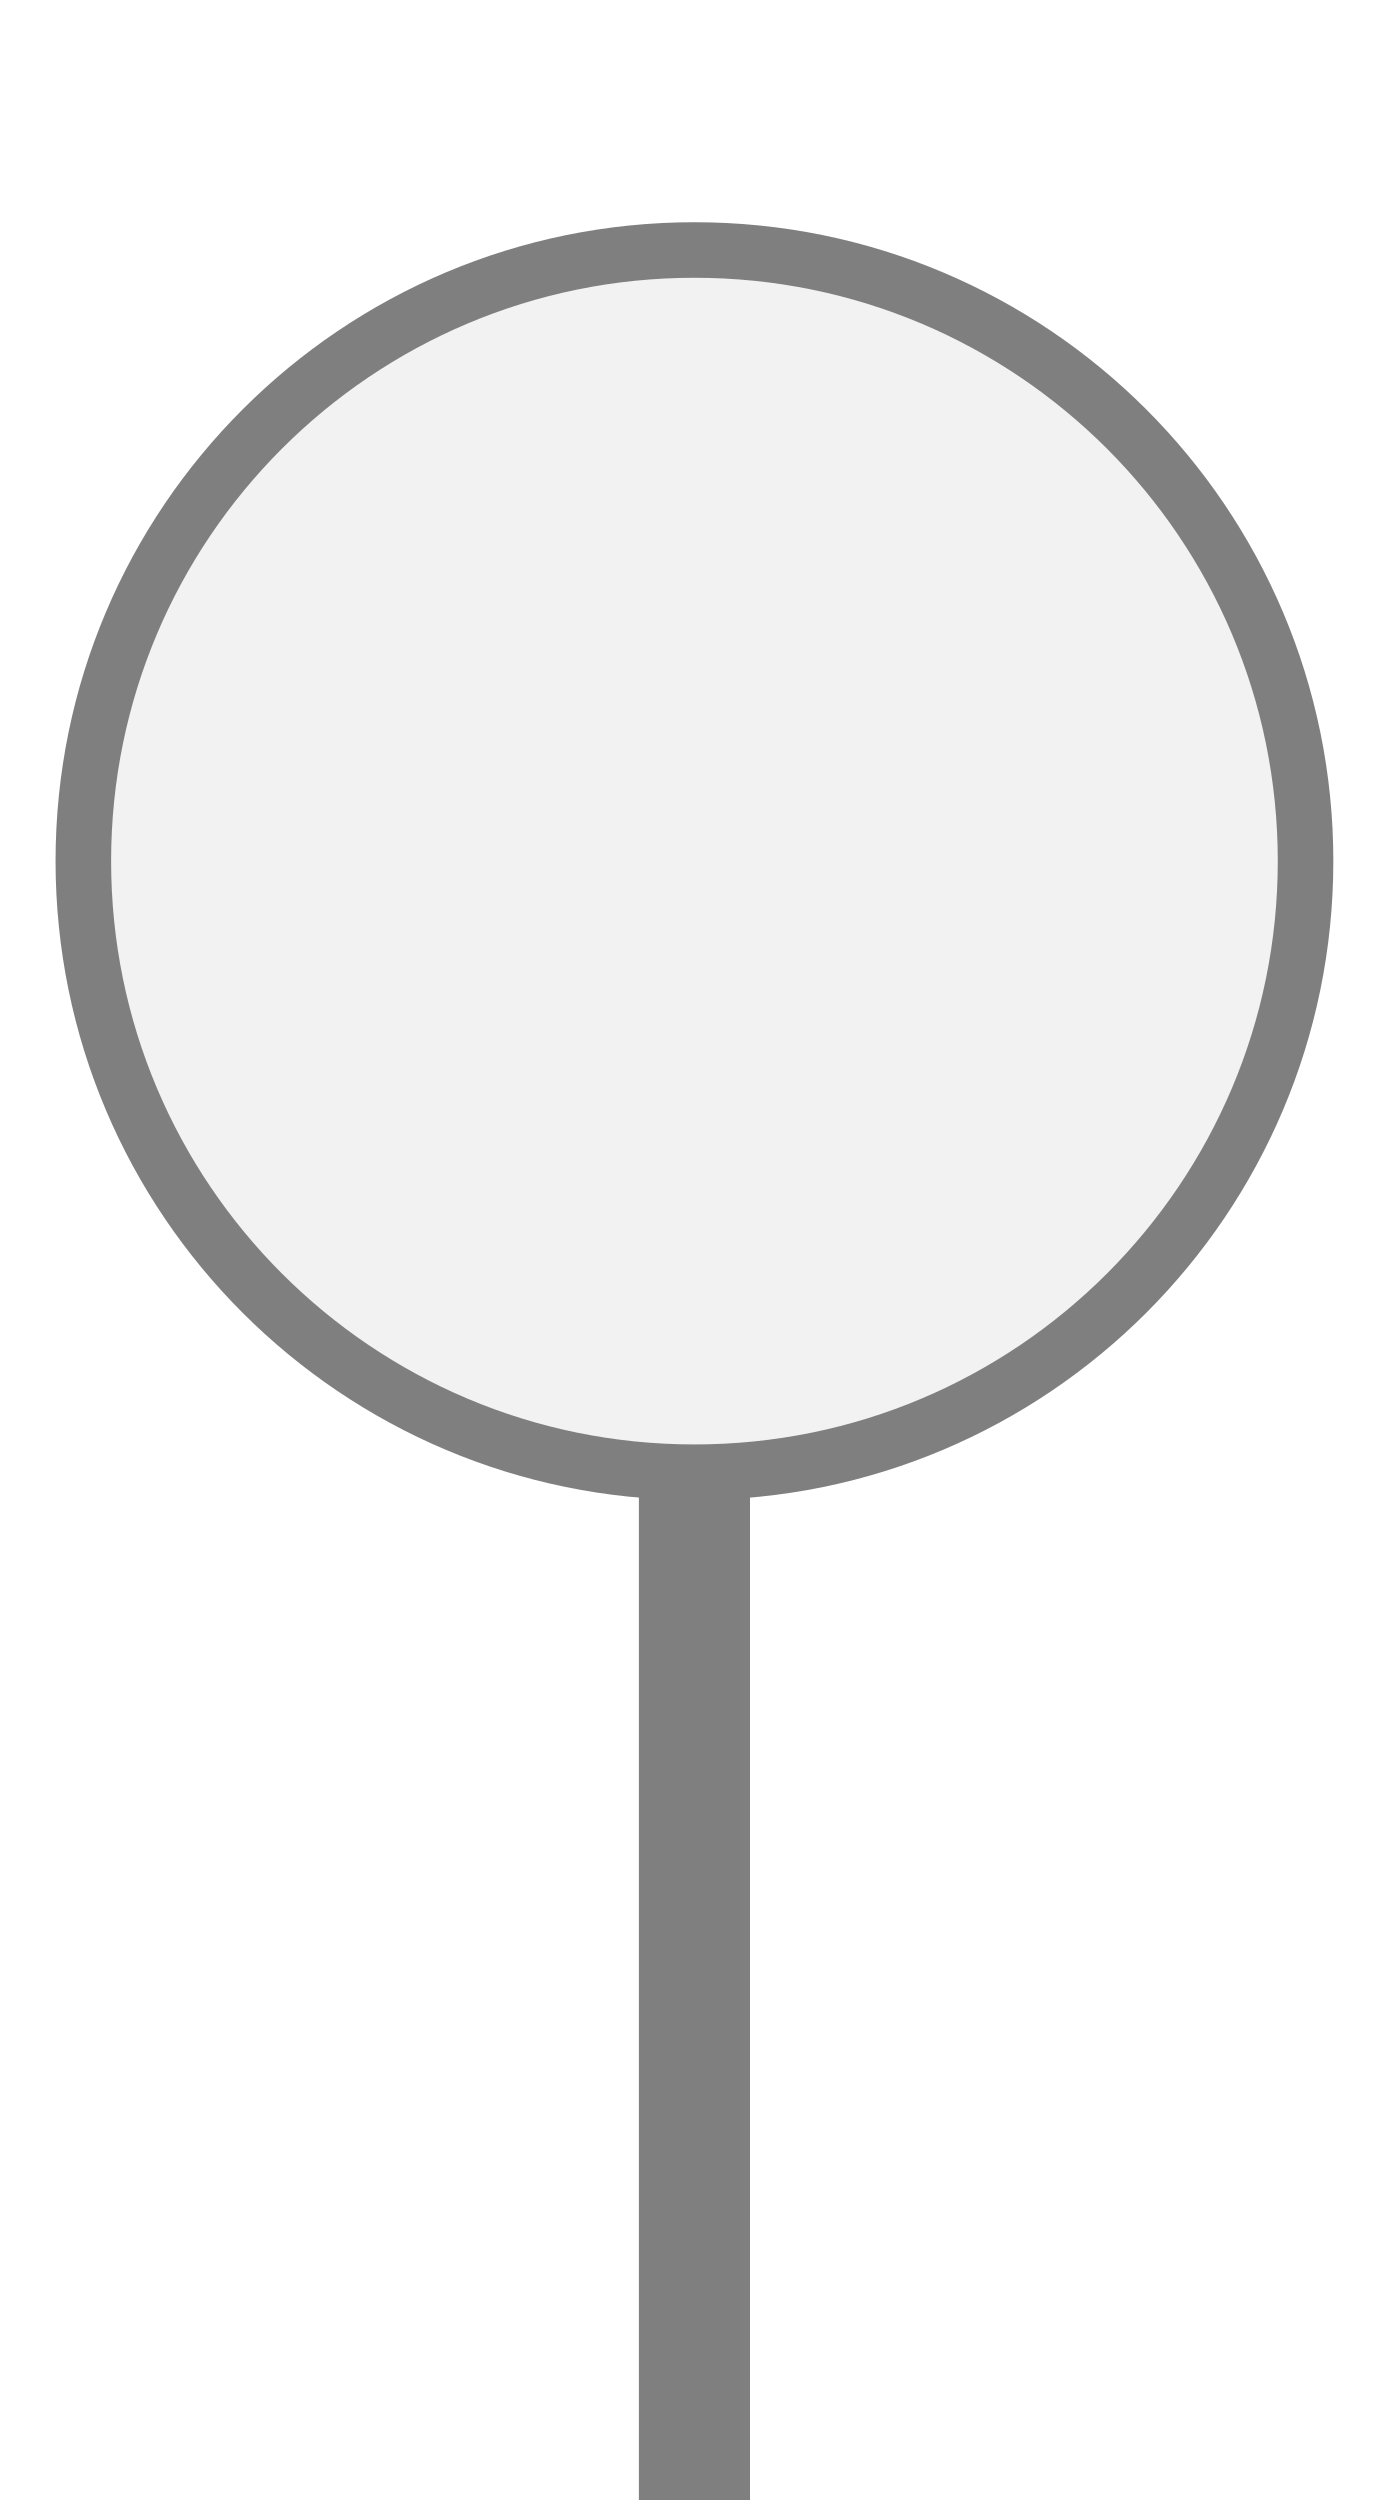
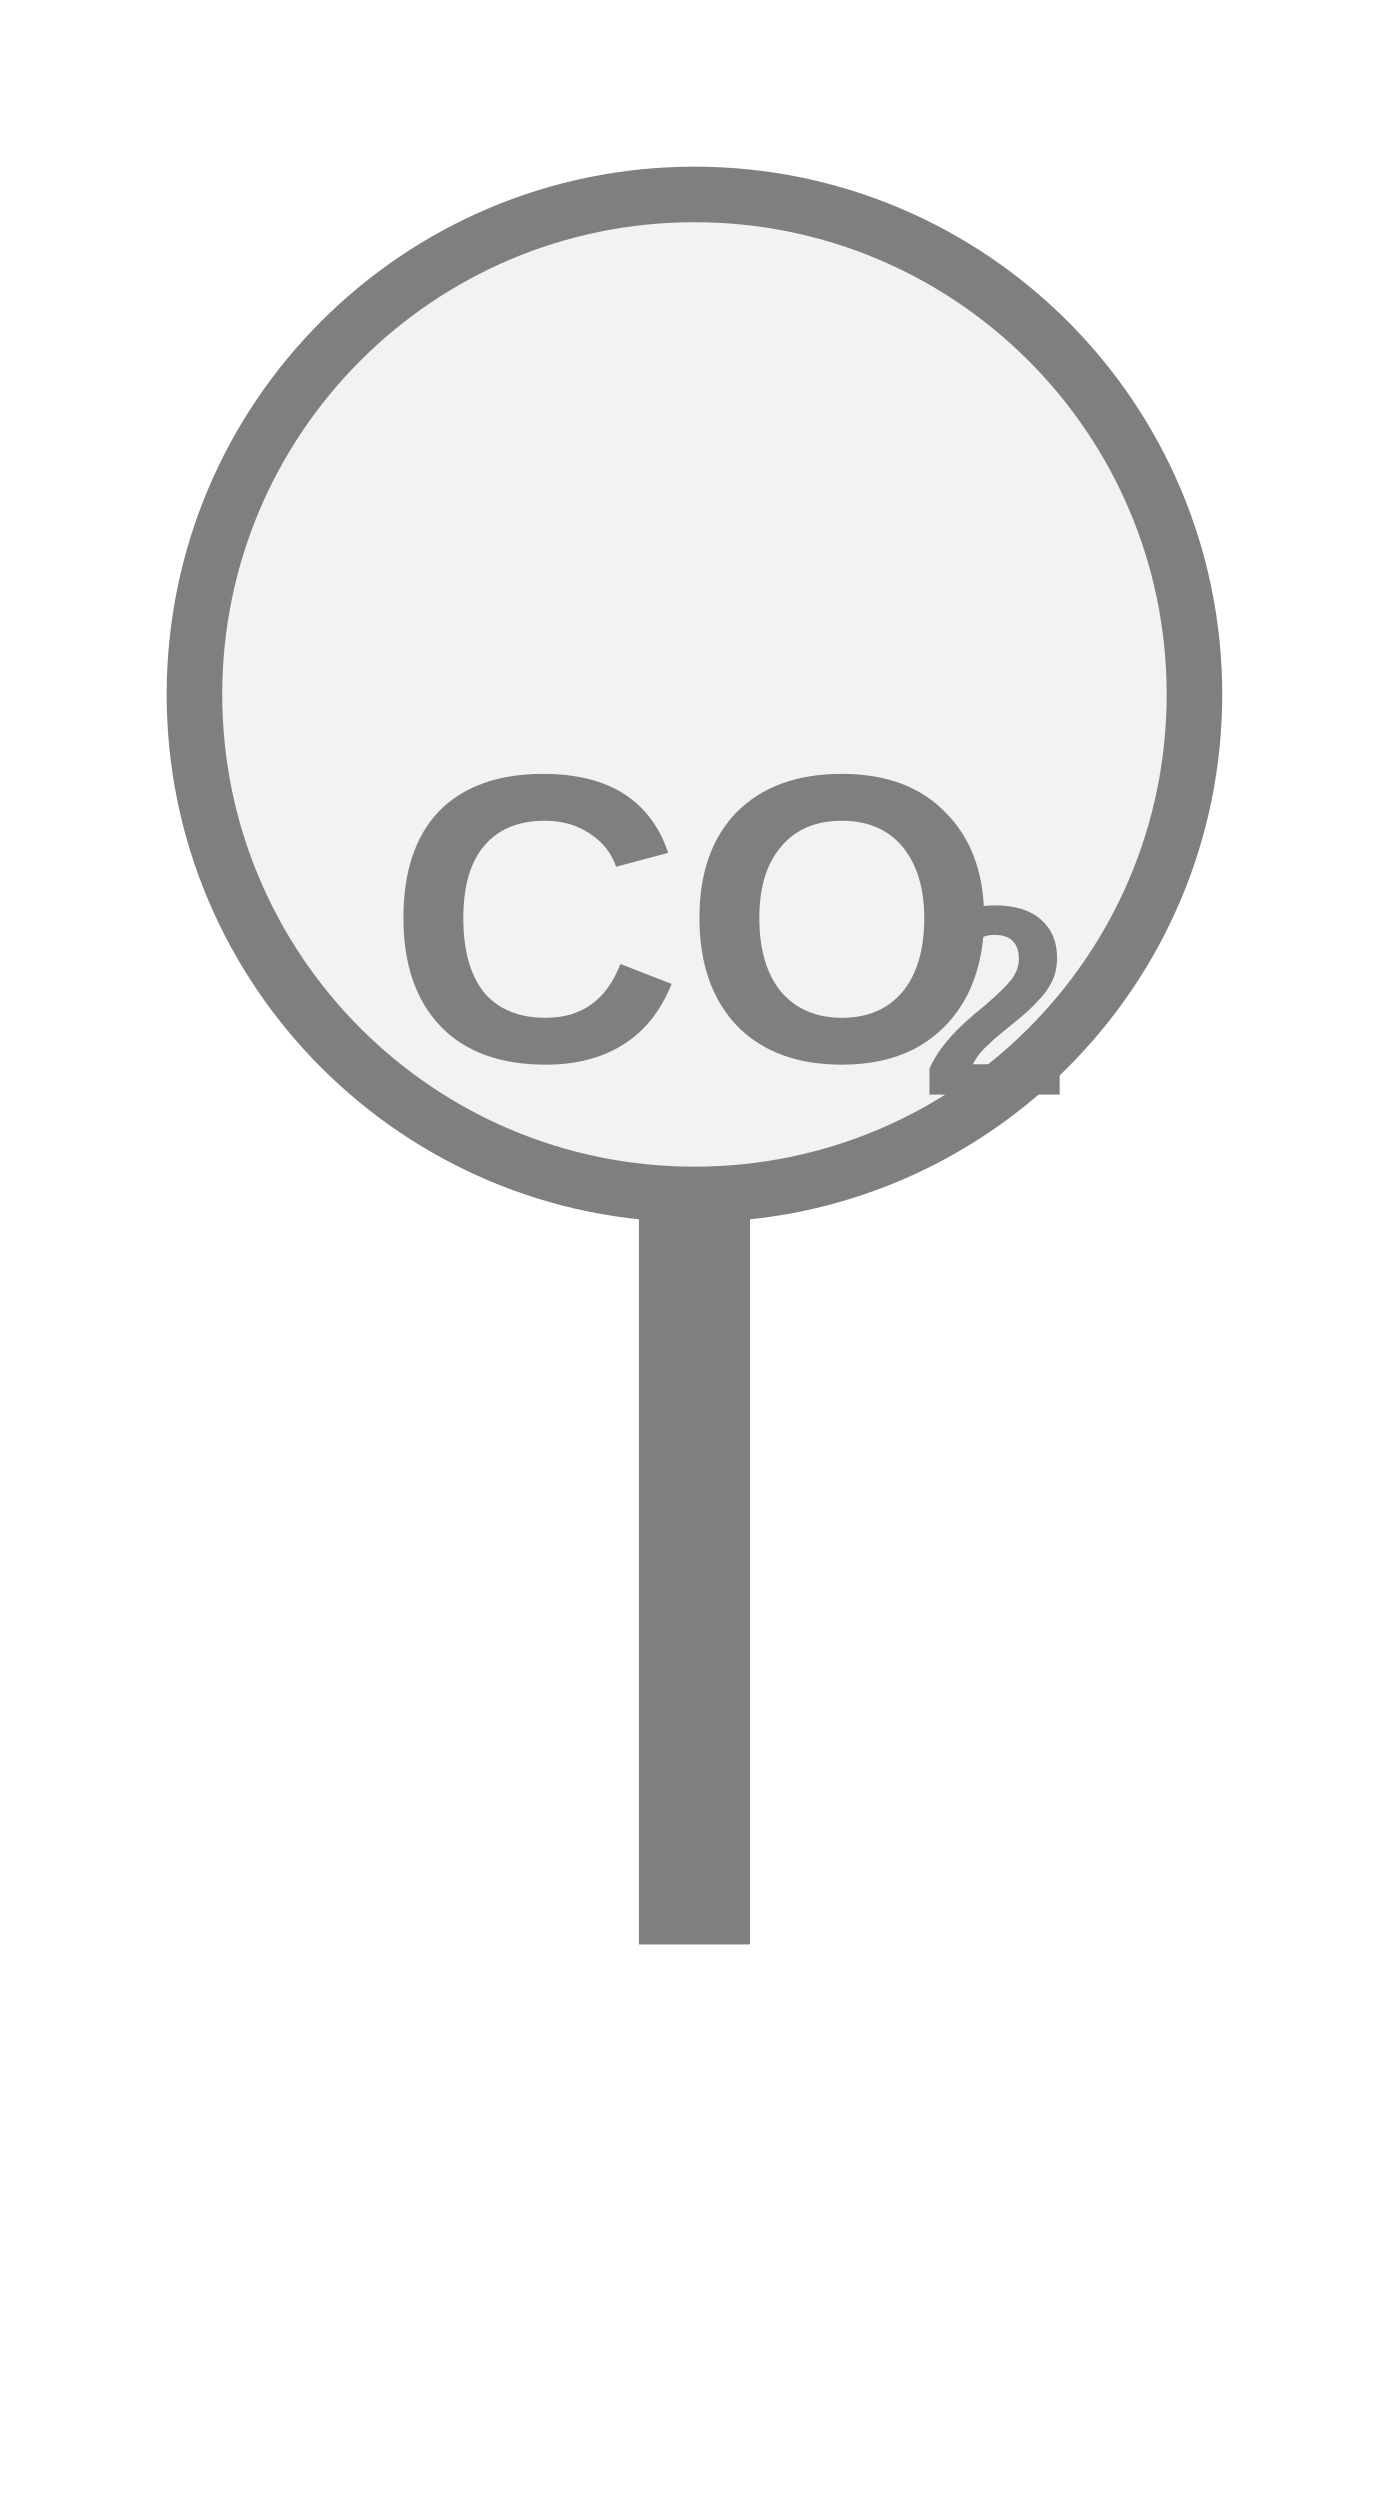
<svg xmlns="http://www.w3.org/2000/svg" width="25px" height="45px" viewBox="0 0 25 45">
-   <rect x="11.5" y="26.5" width="2" height="19" fill="#7f7f7f" />
-   <circle cx="12.5" cy="15.5" r="11" fill="#f2f2f2" stroke="#7f7f7f" stroke-width="1" />
+   <rect x="11.5" y="21.5" width="2" height="13.5" fill="#7f7f7f" />
+   <circle cx="12.5" cy="12.5" r="9" fill="#f2f2f2" stroke="#7f7f7f" stroke-width="1" />
+   <text x="12.5" y="16.994" fill="#7f7f7f" font-family="Arial, Helvetica, sans-serif" font-size="7.38" font-style="normal" font-weight="600" text-anchor="middle" dominant-baseline="middle">CO</text>
+   <text x="16.559" y="18.323" fill="#7f7f7f" font-family="Arial, Helvetica, sans-serif" font-size="4.871" font-style="normal" font-weight="600" text-anchor="start" dominant-baseline="middle">2</text>
</svg>
